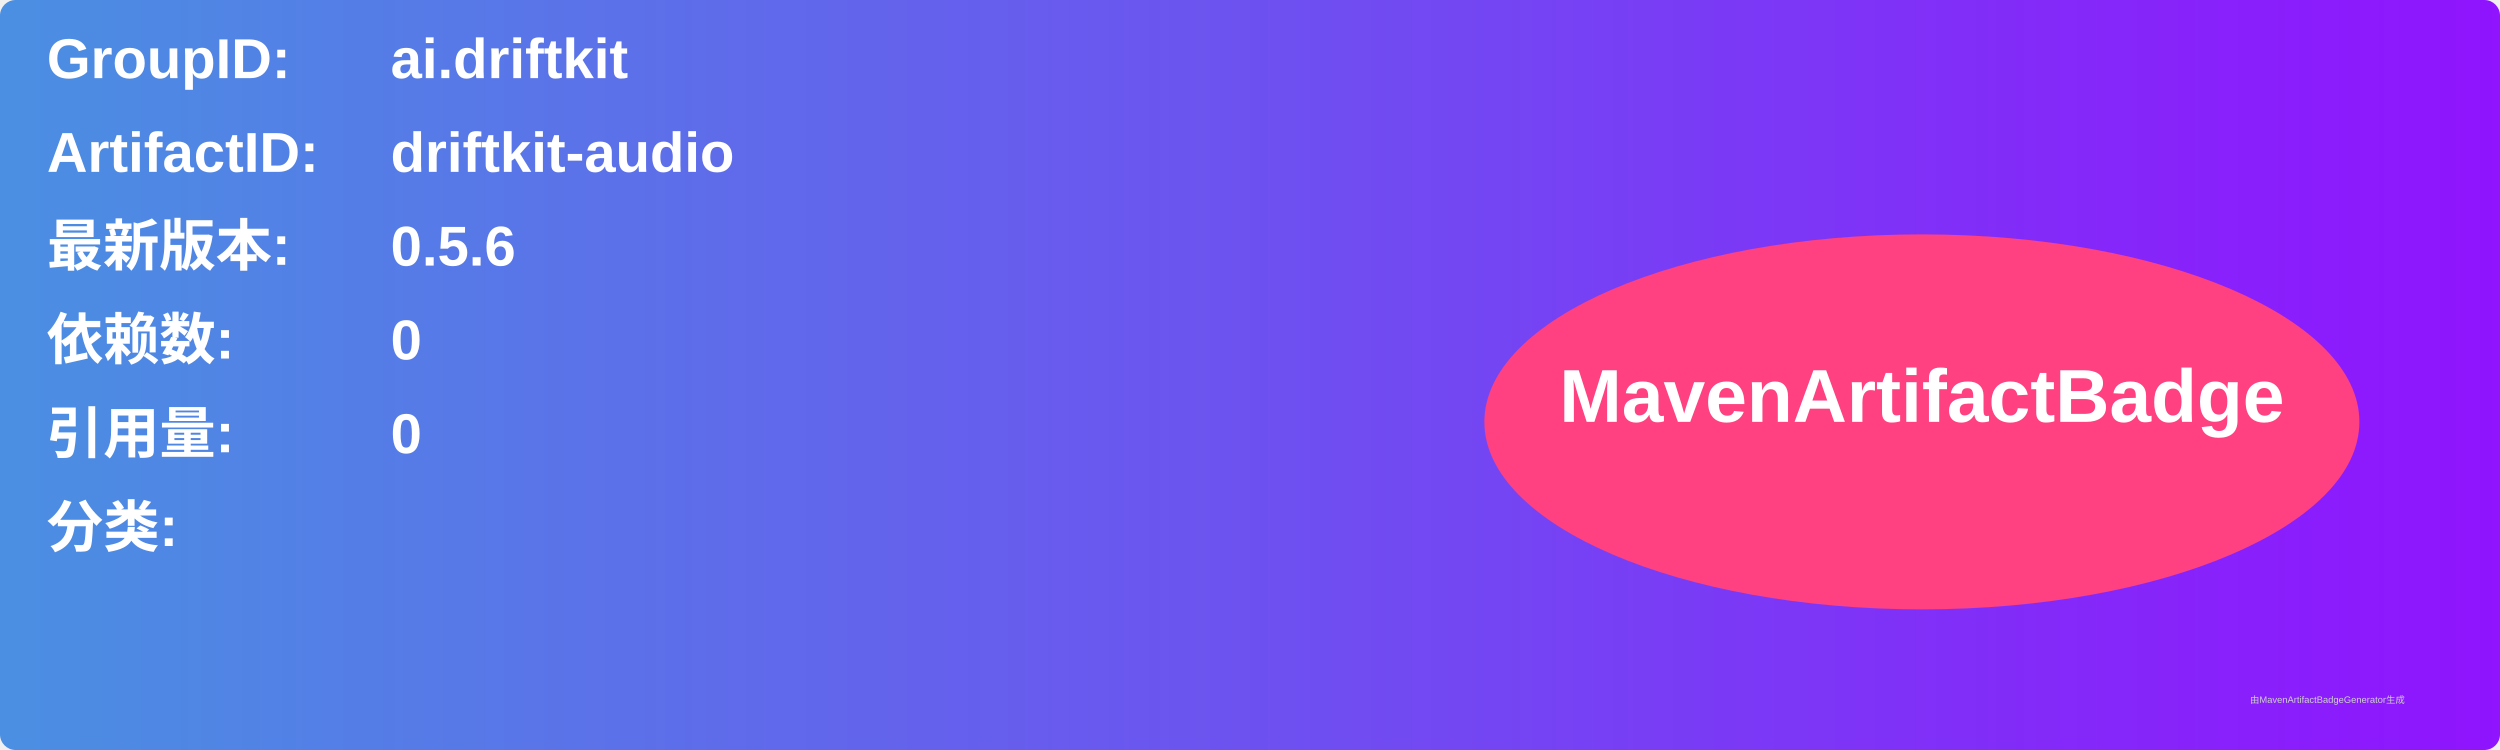
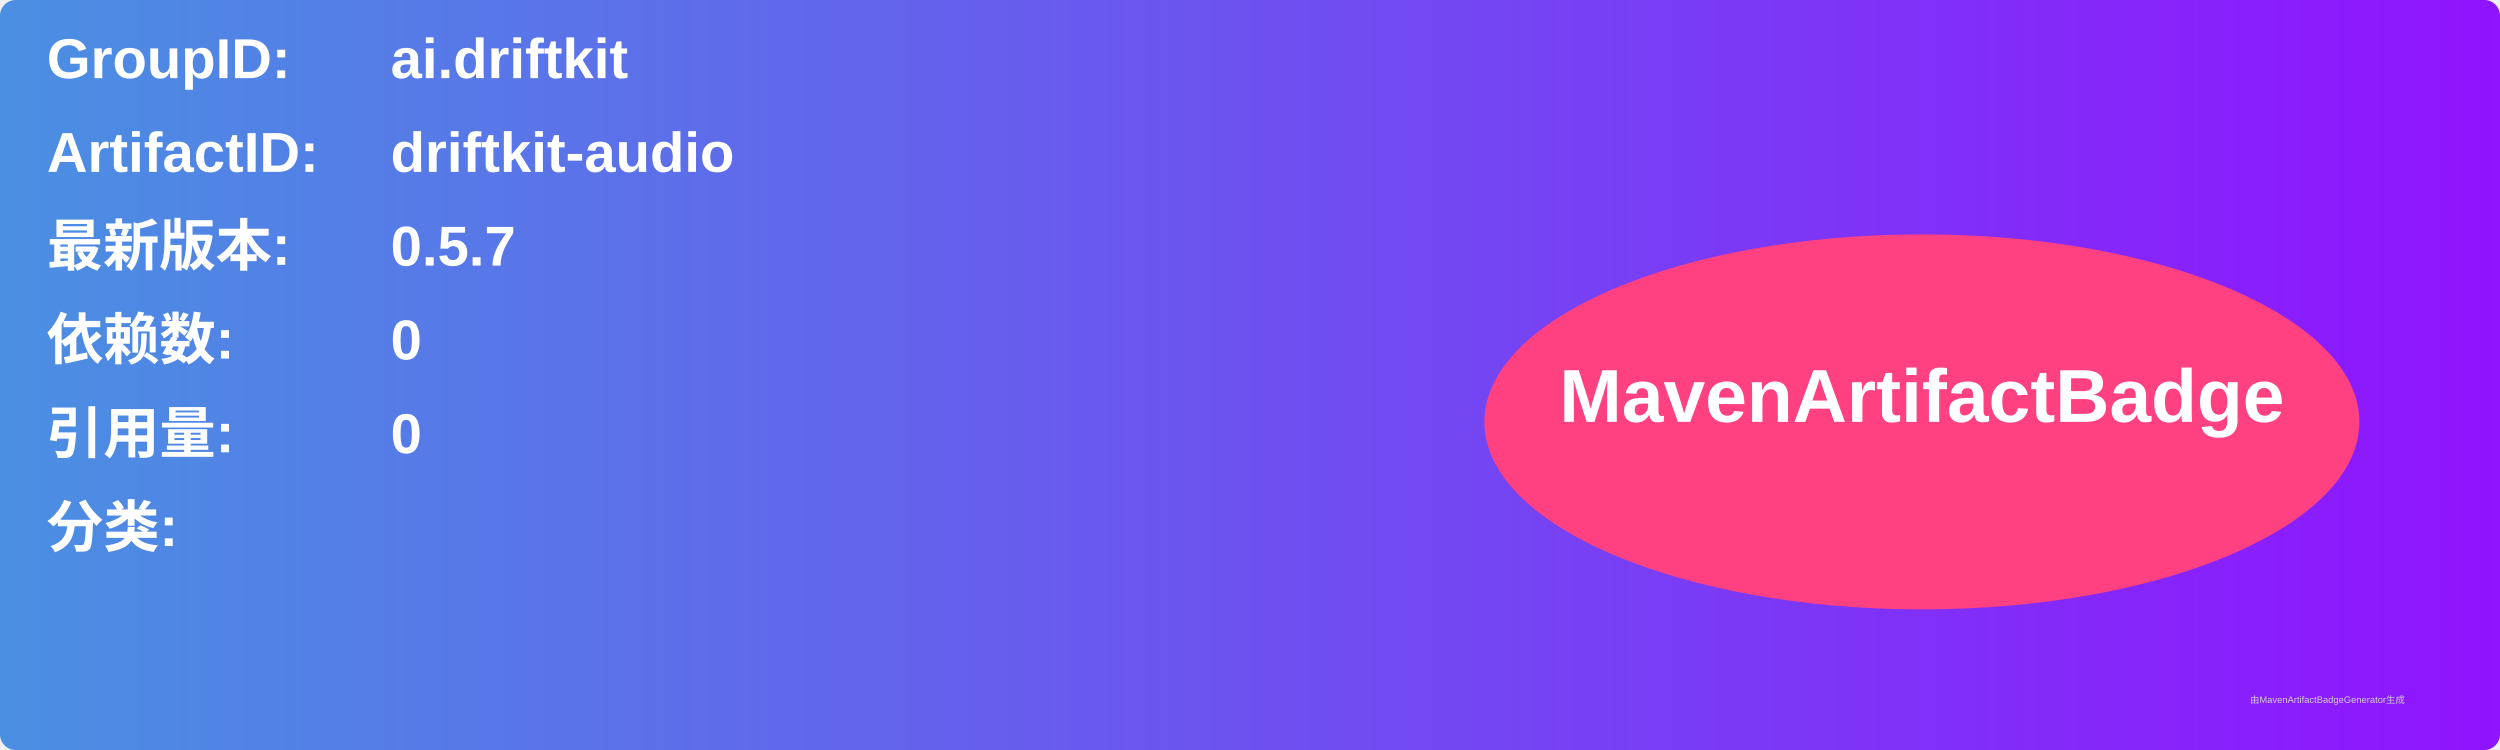
<svg xmlns="http://www.w3.org/2000/svg" width="800" height="240" viewBox="0 0 800 240">
  <linearGradient id="grad" x1="0%" y1="0%" x2="100%" y2="0%">
    <stop offset="0%" stop-color="#4a90e2" />
    <stop offset="100%" stop-color="#9013fe" />
  </linearGradient>
  <rect width="100%" height="100%" rx="5" ry="5" fill="url(#grad)" />
  <g transform="translate(15, 15)">
    <text x="0" y="10" font-family="Arial" font-size="18" fill="white" font-weight="bold" width="260">GroupID:</text>
    <text x="110" y="10" font-family="Arial" font-size="18" fill="white" font-weight="bold" width="460">ai.driftkit</text>
    <text x="0" y="40" font-family="Arial" font-size="18" fill="white" font-weight="bold" width="260">ArtifactID:</text>
    <text x="110" y="40" font-family="Arial" font-size="18" fill="white" font-weight="bold" width="460">driftkit-audio</text>
    <text x="0" y="70" font-family="Arial" font-size="18" fill="white" font-weight="bold">最新版本:</text>
    <text x="110" y="70" font-family="Arial" font-size="18" fill="white" font-weight="bold">
-       <tspan font-weight="bold">0.5.6</tspan>
+       <tspan font-weight="bold">0.5.7</tspan>
    </text>
    <text x="0" y="100" font-family="Arial" font-size="18" fill="white" font-weight="bold">依赖数: </text>
    <text x="110" y="100" font-family="Arial" font-size="18" fill="white">
      <tspan font-weight="bold">0</tspan>
    </text>
    <text x="0" y="130" font-family="Arial" font-size="18" fill="white" font-weight="bold">引用量: </text>
    <text x="110" y="130" font-family="Arial" font-size="18" fill="white">
      <tspan font-weight="bold">0</tspan>
    </text>
    <text x="0" y="160" font-family="Arial" font-size="18" fill="white" font-weight="bold">分类:</text>
    <text x="10" y="190" font-family="Arial" font-size="10" fill="white">
      <tspan font-weight="bold" />
    </text>
    <ellipse cx="600" cy="120" rx="140" ry="60" fill="#ff4081" />
    <text x="600" y="120" text-anchor="middle" font-family="Arial" font-size="24" fill="white" font-weight="bold">MavenArtifactBadge</text>
  </g>
  <text x="720" y="225" font-family="Arial" font-size="3" fill="#d0d0d0">由MavenArtifactBadgeGenerator生成</text>
</svg>
